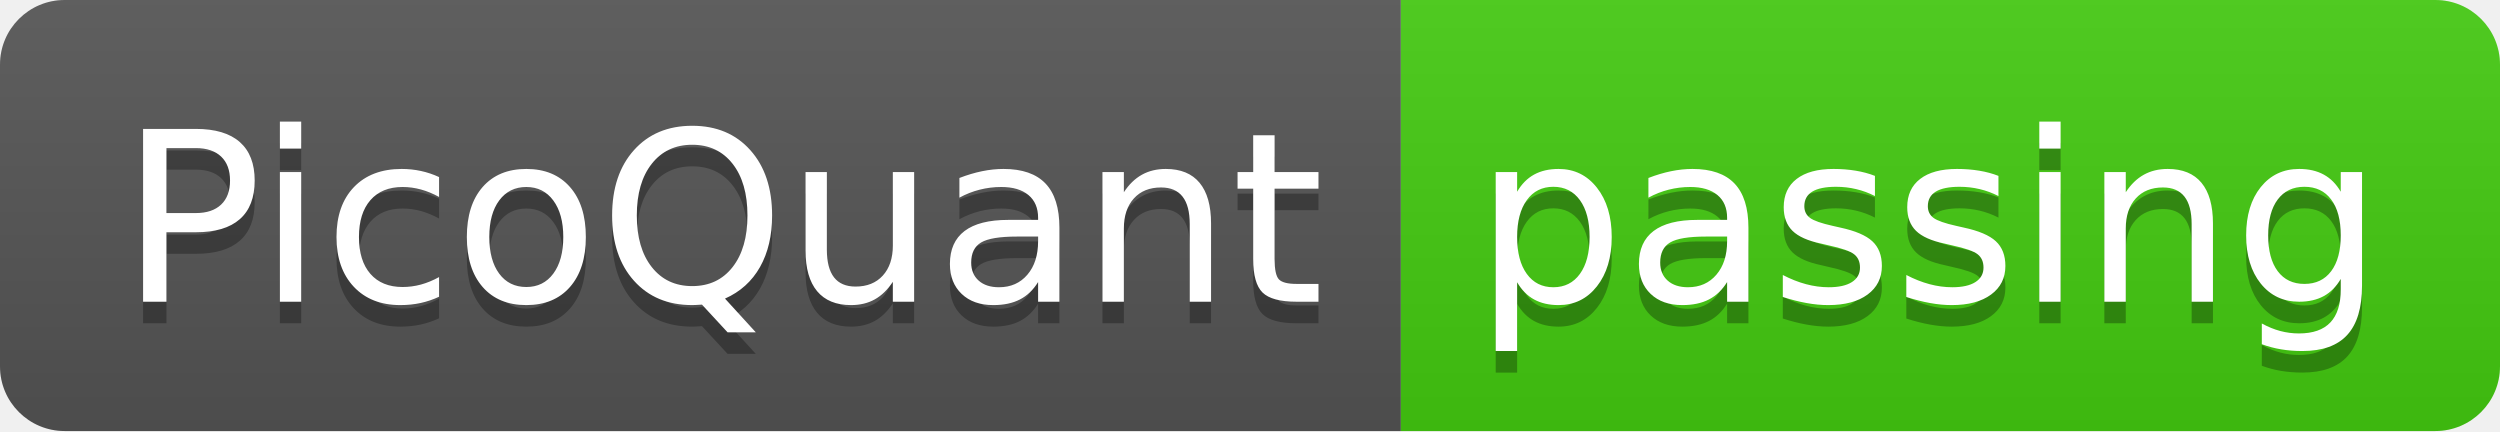
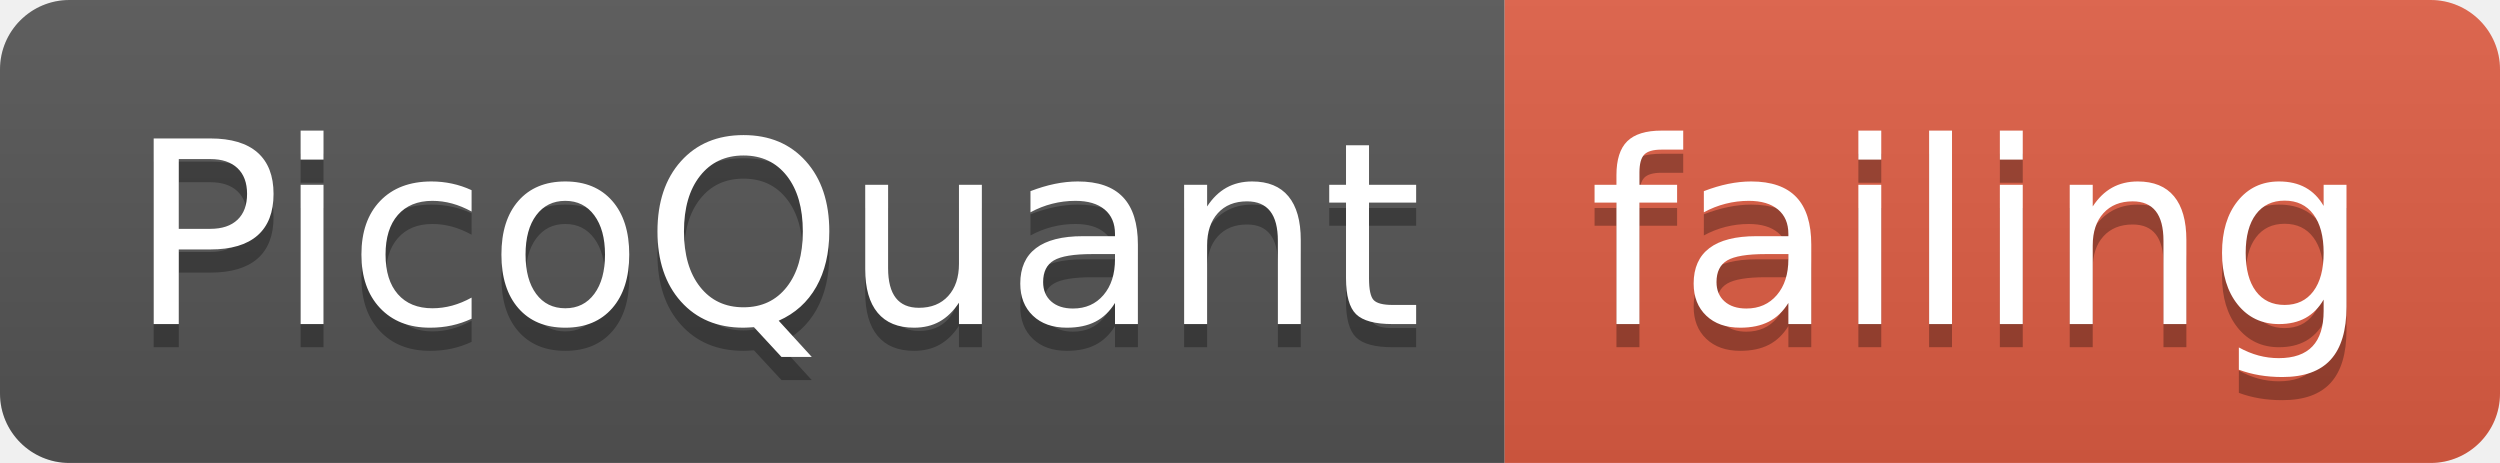
- <svg xmlns="http://www.w3.org/2000/svg" width="116" height="20">
+ <svg xmlns="http://www.w3.org/2000/svg" width="108" height="20">
  <linearGradient id="smooth" x2="0" y2="100%">
    <stop offset="0" stop-color="#bbb" stop-opacity=".1" />
    <stop offset="1" stop-opacity=".1" />
  </linearGradient>
  <clipPath id="round">
-     <rect width="116" height="20" rx="3" fill="#fff" />
+     <rect width="108" height="20" rx="3" fill="#fff" />
  </clipPath>
  <g clip-path="url(#round)">
    <rect width="65" height="20" fill="#555" />
-     <rect x="65" width="51" height="20" fill="#4c1" />
-     <rect width="116" height="20" fill="url(#smooth)" />
+     <rect x="65" width="43" height="20" fill="#e05d44" />
+     <rect width="108" height="20" fill="url(#smooth)" />
  </g>
  <g fill="#fff" text-anchor="middle" font-family="DejaVu Sans,Verdana,Geneva,sans-serif" font-size="110">
    <text x="335" y="150" fill="#010101" fill-opacity=".3" transform="scale(0.1)" textLength="550" lengthAdjust="spacing">PicoQuant</text>
    <text x="335" y="140" transform="scale(0.1)" textLength="550" lengthAdjust="spacing">PicoQuant</text>
-     <text x="895" y="150" fill="#010101" fill-opacity=".3" transform="scale(0.1)" textLength="410" lengthAdjust="spacing">passing</text>
-     <text x="895" y="140" transform="scale(0.1)" textLength="410" lengthAdjust="spacing">passing</text>
+     <text x="855" y="150" fill="#010101" fill-opacity=".3" transform="scale(0.1)" textLength="330" lengthAdjust="spacing">failing</text>
+     <text x="855" y="140" transform="scale(0.1)" textLength="330" lengthAdjust="spacing">failing</text>
  </g>
</svg>
